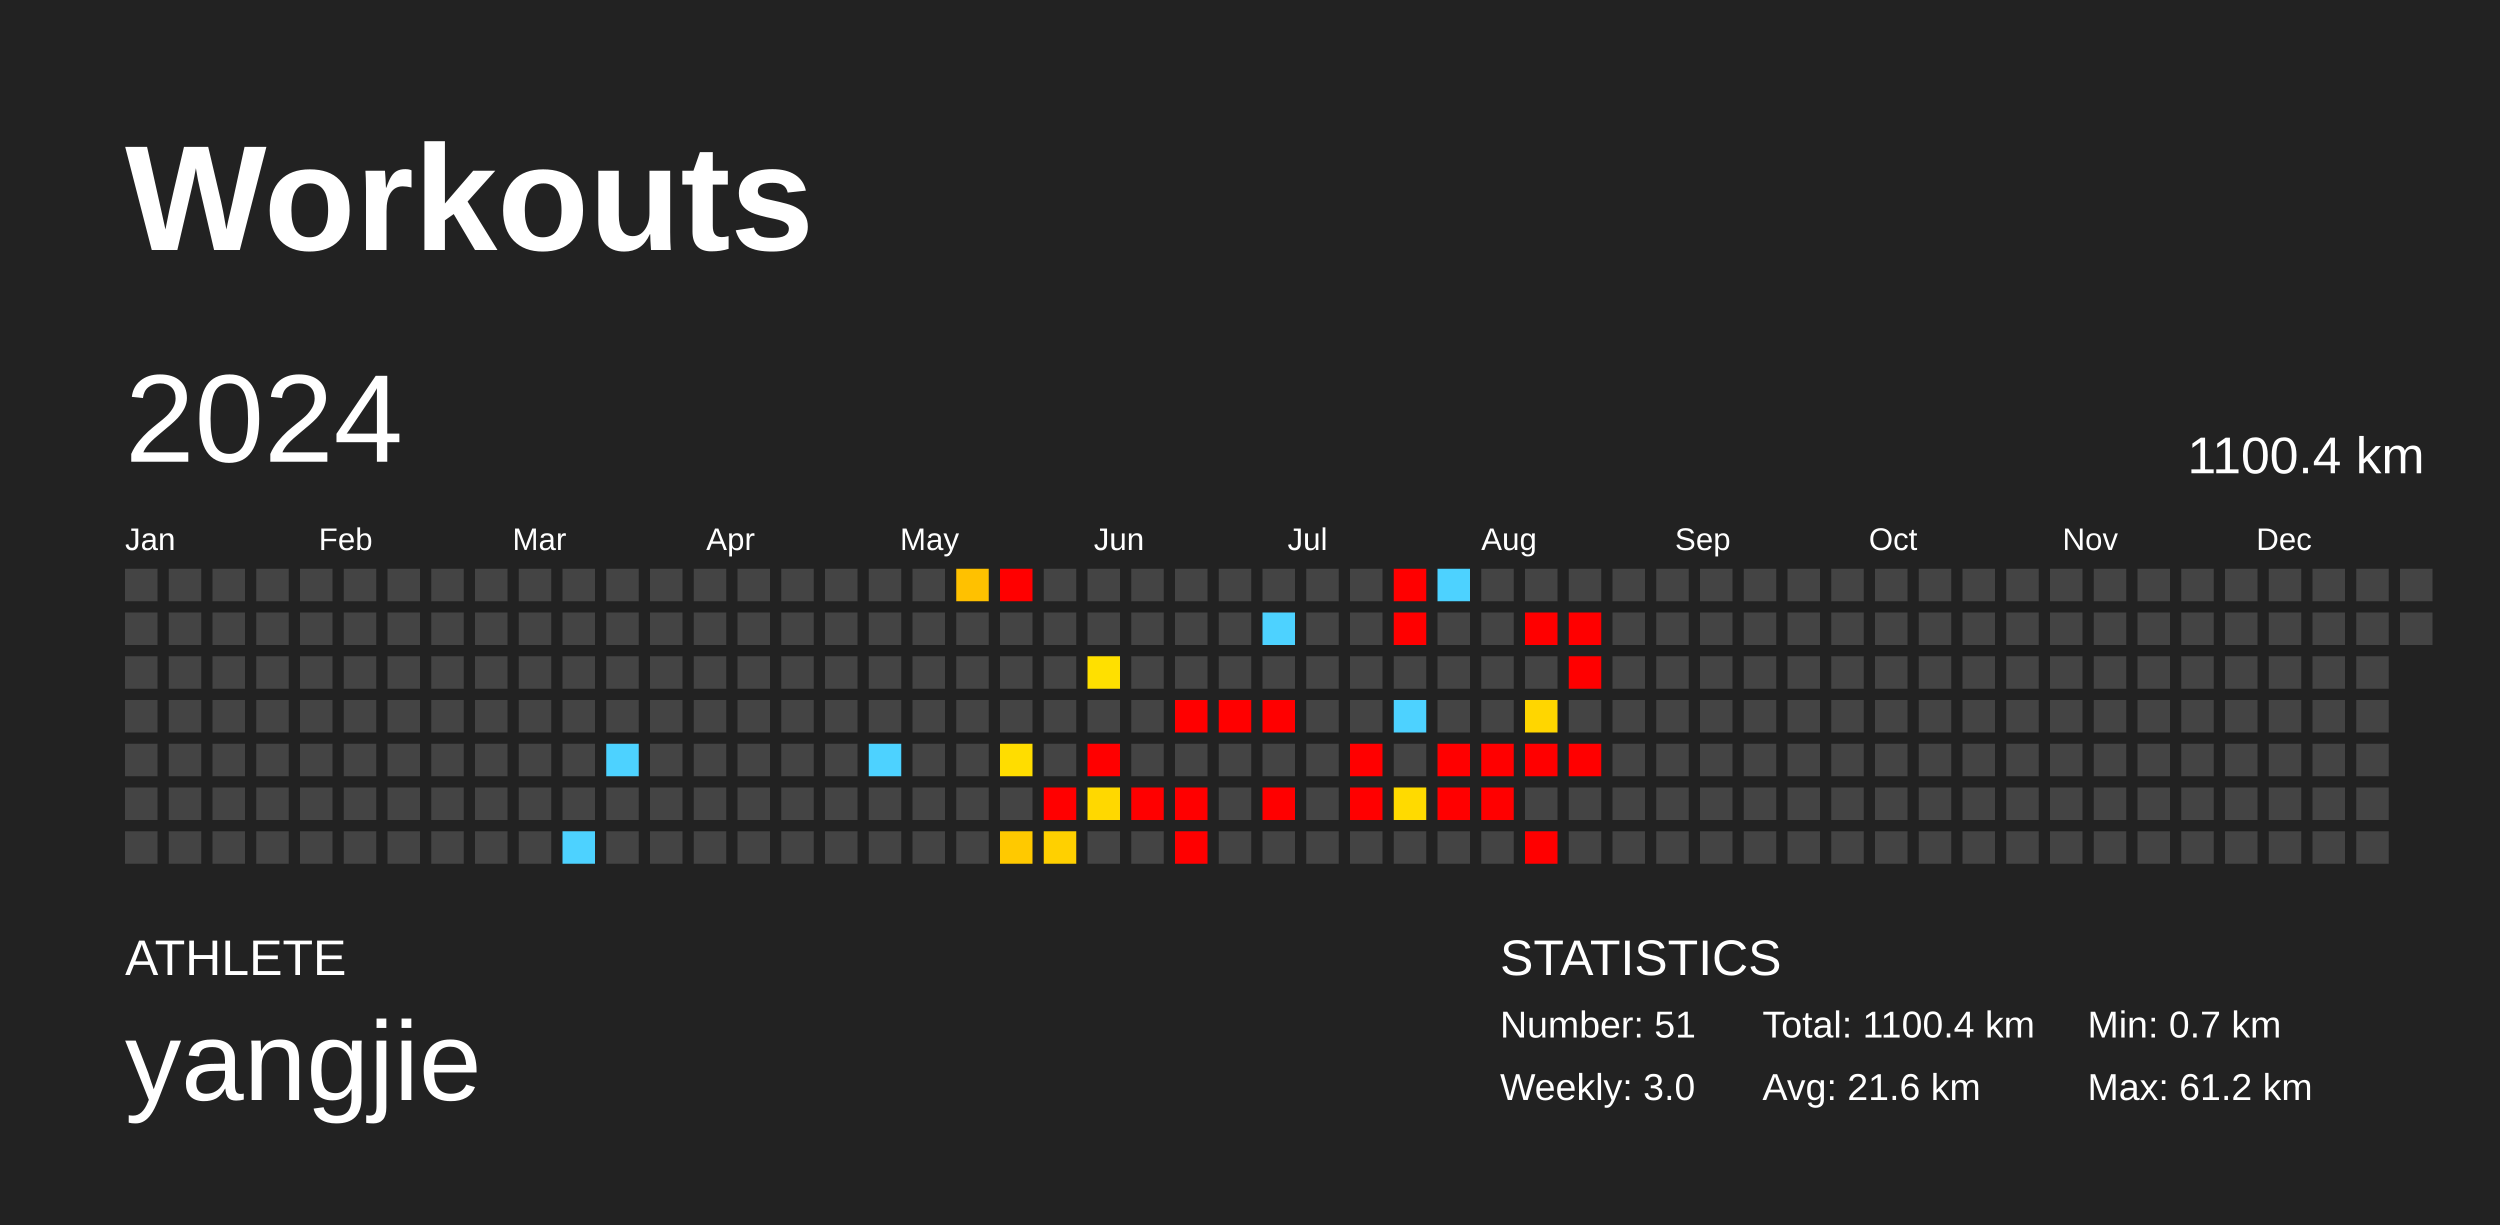
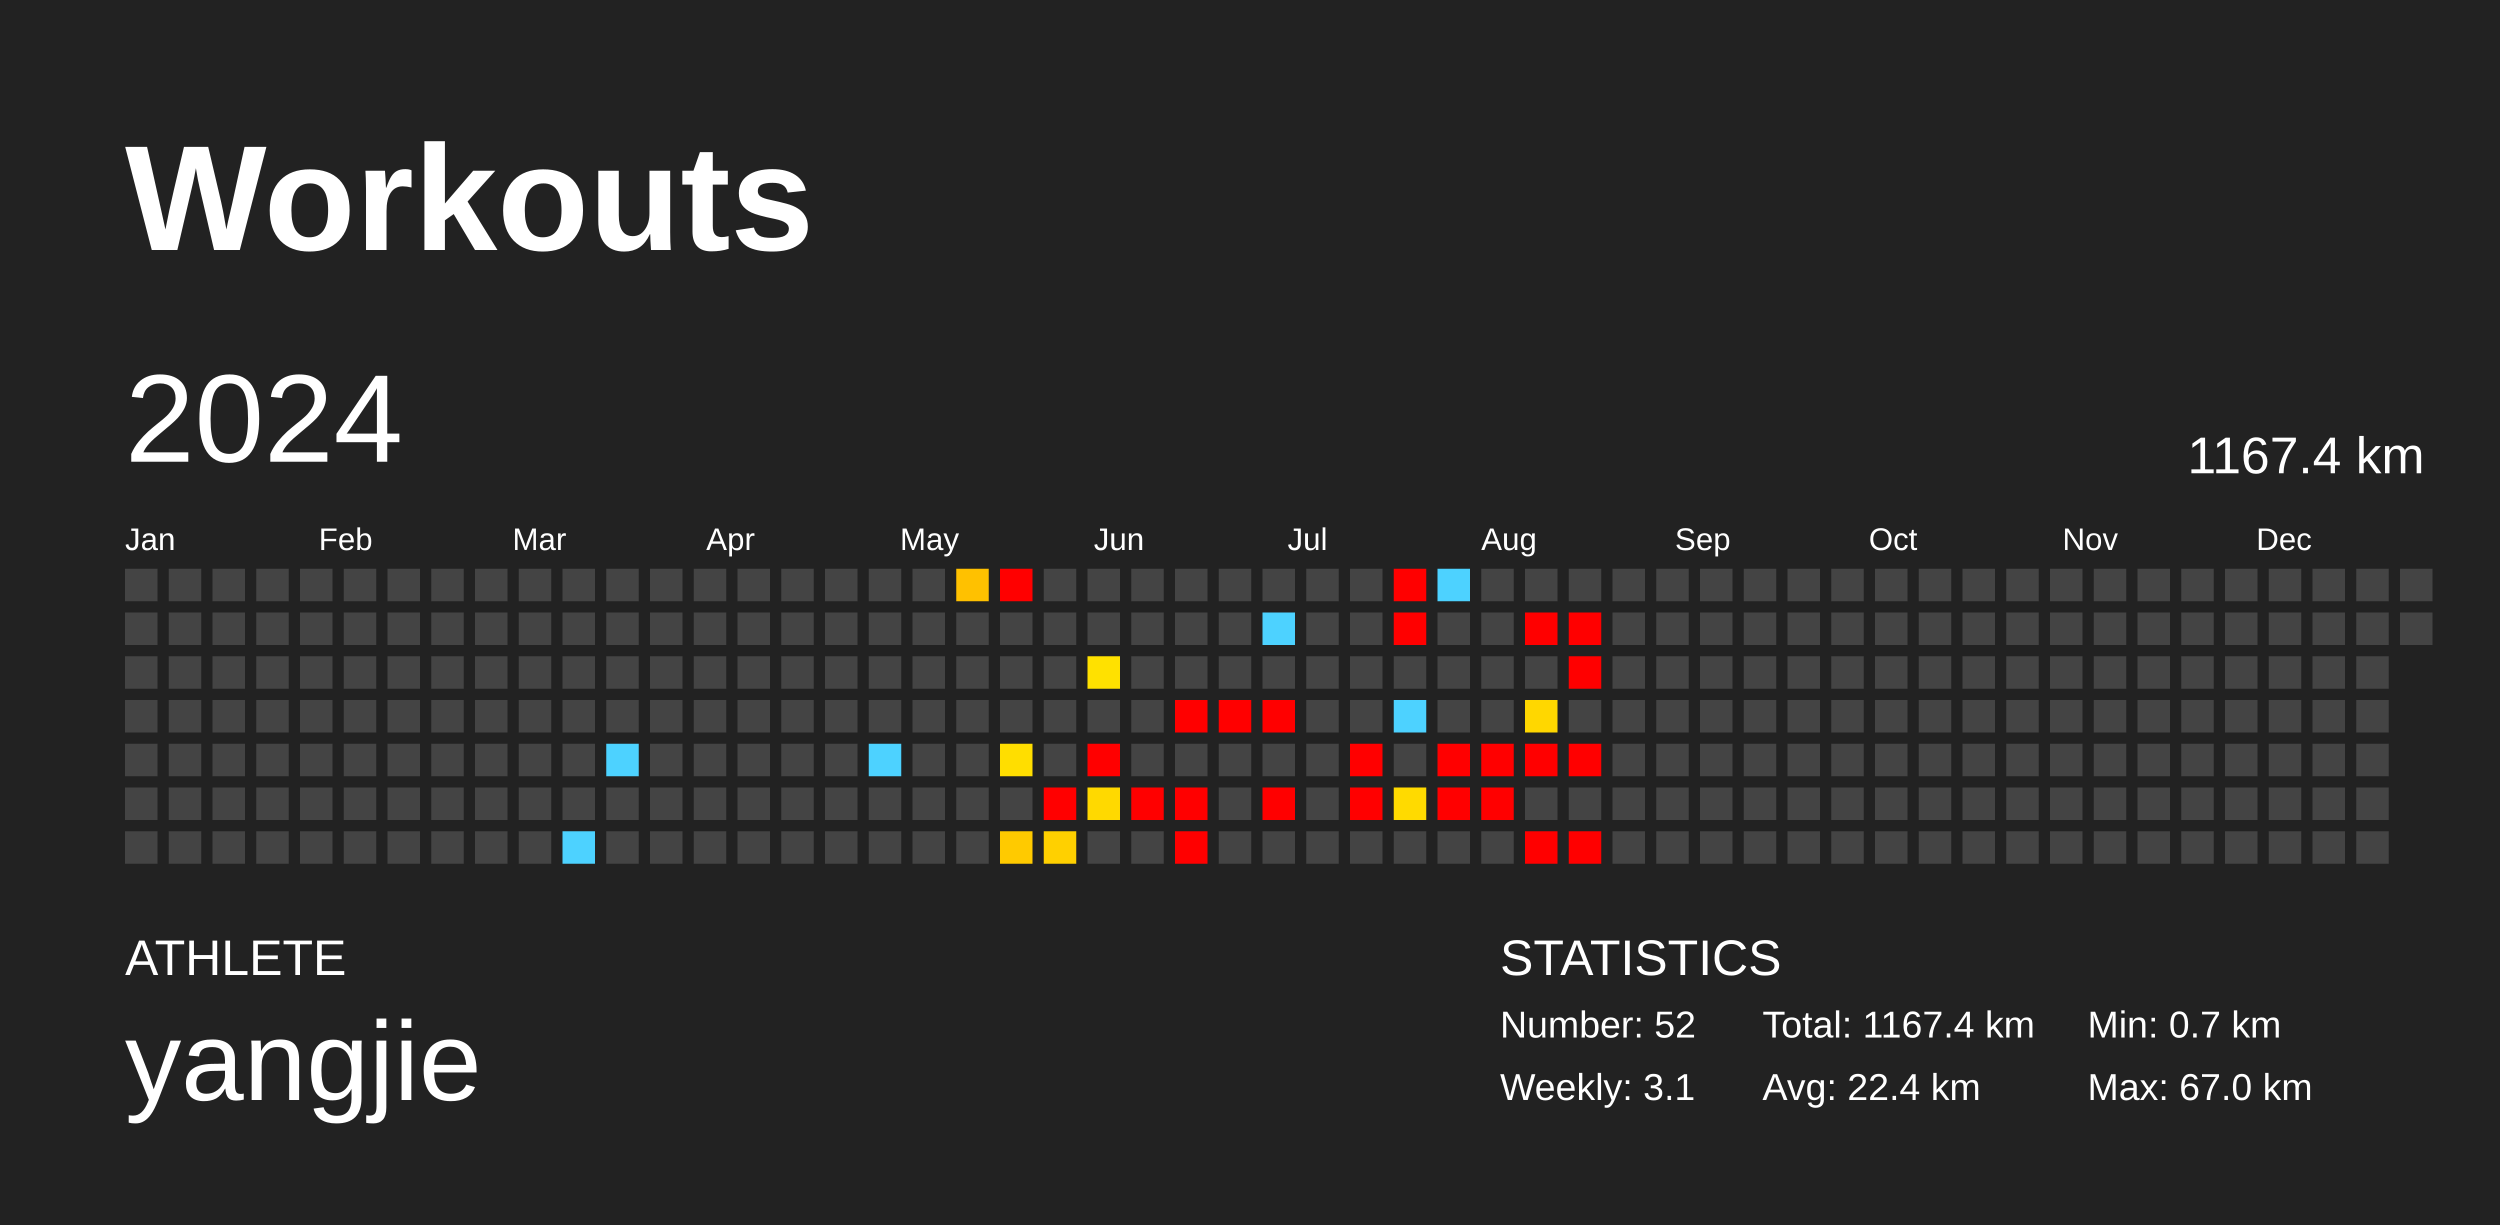
<svg xmlns="http://www.w3.org/2000/svg" baseProfile="full" height="98mm" version="1.1" viewBox="0,0,200,98" width="200mm">
  <defs />
  <rect fill="#222222" height="98" width="200" x="0" y="0" />
  <text fill="#FFFFFF" style="font-size:12px; font-family:Arial; font-weight:bold;" x="10" y="20">Workouts</text>
  <text fill="#FFFFFF" style="font-size:4px; font-family:Arial" x="10" y="78">ATHLETE</text>
  <text fill="#FFFFFF" style="font-size:9px; font-family:Arial" x="10" y="88">yangjie</text>
  <text fill="#FFFFFF" style="font-size:4px; font-family:Arial" x="120" y="78">STATISTICS</text>
-   <text fill="#FFFFFF" style="font-size:3px; font-family:Arial" x="120" y="83">Number: 51</text>
-   <text fill="#FFFFFF" style="font-size:3px; font-family:Arial" x="120" y="88">Weekly: 3.0</text>
-   <text fill="#FFFFFF" style="font-size:3px; font-family:Arial" x="141" y="83">Total: 1100.4 km</text>
-   <text fill="#FFFFFF" style="font-size:3px; font-family:Arial" x="141" y="88">Avg: 21.6 km</text>
+   <text fill="#FFFFFF" style="font-size:3px; font-family:Arial" x="120" y="83">Number: 52</text>
+   <text fill="#FFFFFF" style="font-size:3px; font-family:Arial" x="120" y="88">Weekly: 3.1</text>
+   <text fill="#FFFFFF" style="font-size:3px; font-family:Arial" x="141" y="83">Total: 1167.4 km</text>
+   <text fill="#FFFFFF" style="font-size:3px; font-family:Arial" x="141" y="88">Avg: 22.4 km</text>
  <text fill="#FFFFFF" style="font-size:3px; font-family:Arial" x="167" y="83">Min: 0.7 km</text>
-   <text fill="#FFFFFF" style="font-size:3px; font-family:Arial" x="167" y="88">Max: 61.2 km</text>
+   <text fill="#FFFFFF" style="font-size:3px; font-family:Arial" x="167" y="88">Max: 67.0 km</text>
  <text dominant-baseline="hanging" fill="#FFFFFF" style="font-size:10.0px; font-family:Arial;" x="10" y="30">2024</text>
-   <text dominant-baseline="hanging" fill="#FFFFFF" style="font-size:4.125px; font-family:Arial;" x="175" y="35">1100.4 km</text>
+   <text dominant-baseline="hanging" fill="#FFFFFF" style="font-size:4.125px; font-family:Arial;" x="175" y="35">1167.4 km</text>
  <text fill="#FFFFFF" style="font-size:2.5px; font-family:Arial" x="10.0" y="44">Jan</text>
  <text fill="#FFFFFF" style="font-size:2.5px; font-family:Arial" x="25.5" y="44">Feb</text>
  <text fill="#FFFFFF" style="font-size:2.5px; font-family:Arial" x="41.0" y="44">Mar</text>
  <text fill="#FFFFFF" style="font-size:2.5px; font-family:Arial" x="56.5" y="44">Apr</text>
  <text fill="#FFFFFF" style="font-size:2.5px; font-family:Arial" x="72.0" y="44">May</text>
  <text fill="#FFFFFF" style="font-size:2.5px; font-family:Arial" x="87.5" y="44">Jun</text>
  <text fill="#FFFFFF" style="font-size:2.5px; font-family:Arial" x="103.0" y="44">Jul</text>
  <text fill="#FFFFFF" style="font-size:2.5px; font-family:Arial" x="118.5" y="44">Aug</text>
  <text fill="#FFFFFF" style="font-size:2.5px; font-family:Arial" x="134.0" y="44">Sep</text>
  <text fill="#FFFFFF" style="font-size:2.5px; font-family:Arial" x="149.5" y="44">Oct</text>
  <text fill="#FFFFFF" style="font-size:2.5px; font-family:Arial" x="165.0" y="44">Nov</text>
  <text fill="#FFFFFF" style="font-size:2.5px; font-family:Arial" x="180.5" y="44">Dec</text>
  <rect fill="#444444" height="2.6" width="2.6" x="10.0" y="45.5" />
  <rect fill="#444444" height="2.6" width="2.6" x="10.0" y="49.0" />
  <rect fill="#444444" height="2.6" width="2.6" x="10.0" y="52.5" />
  <rect fill="#444444" height="2.6" width="2.6" x="10.0" y="56.0" />
  <rect fill="#444444" height="2.6" width="2.6" x="10.0" y="59.5" />
  <rect fill="#444444" height="2.6" width="2.6" x="10.0" y="63.0" />
  <rect fill="#444444" height="2.6" width="2.6" x="10.0" y="66.5" />
  <rect fill="#444444" height="2.6" width="2.6" x="13.5" y="45.5" />
  <rect fill="#444444" height="2.6" width="2.6" x="13.5" y="49.0" />
  <rect fill="#444444" height="2.6" width="2.6" x="13.5" y="52.5" />
  <rect fill="#444444" height="2.6" width="2.6" x="13.5" y="56.0" />
  <rect fill="#444444" height="2.6" width="2.6" x="13.5" y="59.5" />
  <rect fill="#444444" height="2.6" width="2.6" x="13.5" y="63.0" />
  <rect fill="#444444" height="2.6" width="2.6" x="13.5" y="66.5" />
  <rect fill="#444444" height="2.6" width="2.6" x="17.0" y="45.5" />
  <rect fill="#444444" height="2.6" width="2.6" x="17.0" y="49.0" />
  <rect fill="#444444" height="2.6" width="2.6" x="17.0" y="52.5" />
  <rect fill="#444444" height="2.6" width="2.6" x="17.0" y="56.0" />
  <rect fill="#444444" height="2.6" width="2.6" x="17.0" y="59.5" />
  <rect fill="#444444" height="2.6" width="2.6" x="17.0" y="63.0" />
  <rect fill="#444444" height="2.6" width="2.6" x="17.0" y="66.5" />
  <rect fill="#444444" height="2.6" width="2.6" x="20.5" y="45.5" />
  <rect fill="#444444" height="2.6" width="2.6" x="20.5" y="49.0" />
  <rect fill="#444444" height="2.6" width="2.6" x="20.5" y="52.5" />
  <rect fill="#444444" height="2.6" width="2.6" x="20.5" y="56.0" />
  <rect fill="#444444" height="2.6" width="2.6" x="20.5" y="59.5" />
  <rect fill="#444444" height="2.6" width="2.6" x="20.5" y="63.0" />
  <rect fill="#444444" height="2.6" width="2.6" x="20.5" y="66.5" />
  <rect fill="#444444" height="2.6" width="2.6" x="24.0" y="45.5" />
  <rect fill="#444444" height="2.6" width="2.6" x="24.0" y="49.0" />
  <rect fill="#444444" height="2.6" width="2.6" x="24.0" y="52.5" />
  <rect fill="#444444" height="2.6" width="2.6" x="24.0" y="56.0" />
  <rect fill="#444444" height="2.6" width="2.6" x="24.0" y="59.5" />
  <rect fill="#444444" height="2.6" width="2.6" x="24.0" y="63.0" />
  <rect fill="#444444" height="2.6" width="2.6" x="24.0" y="66.5" />
  <rect fill="#444444" height="2.6" width="2.6" x="27.5" y="45.5" />
  <rect fill="#444444" height="2.6" width="2.6" x="27.5" y="49.0" />
  <rect fill="#444444" height="2.6" width="2.6" x="27.5" y="52.5" />
  <rect fill="#444444" height="2.6" width="2.6" x="27.5" y="56.0" />
  <rect fill="#444444" height="2.6" width="2.6" x="27.5" y="59.5" />
  <rect fill="#444444" height="2.6" width="2.6" x="27.5" y="63.0" />
  <rect fill="#444444" height="2.6" width="2.6" x="27.5" y="66.5" />
  <rect fill="#444444" height="2.6" width="2.6" x="31.0" y="45.5" />
  <rect fill="#444444" height="2.6" width="2.6" x="31.0" y="49.0" />
  <rect fill="#444444" height="2.6" width="2.6" x="31.0" y="52.5" />
  <rect fill="#444444" height="2.6" width="2.6" x="31.0" y="56.0" />
  <rect fill="#444444" height="2.6" width="2.6" x="31.0" y="59.5" />
  <rect fill="#444444" height="2.6" width="2.6" x="31.0" y="63.0" />
  <rect fill="#444444" height="2.6" width="2.6" x="31.0" y="66.5" />
  <rect fill="#444444" height="2.6" width="2.6" x="34.5" y="45.5" />
  <rect fill="#444444" height="2.6" width="2.6" x="34.5" y="49.0" />
  <rect fill="#444444" height="2.6" width="2.6" x="34.5" y="52.5" />
  <rect fill="#444444" height="2.6" width="2.6" x="34.5" y="56.0" />
  <rect fill="#444444" height="2.6" width="2.6" x="34.5" y="59.5" />
  <rect fill="#444444" height="2.6" width="2.6" x="34.5" y="63.0" />
  <rect fill="#444444" height="2.6" width="2.6" x="34.5" y="66.5" />
  <rect fill="#444444" height="2.6" width="2.6" x="38.0" y="45.5" />
  <rect fill="#444444" height="2.6" width="2.6" x="38.0" y="49.0" />
  <rect fill="#444444" height="2.6" width="2.6" x="38.0" y="52.5" />
  <rect fill="#444444" height="2.6" width="2.6" x="38.0" y="56.0" />
  <rect fill="#444444" height="2.6" width="2.6" x="38.0" y="59.5" />
  <rect fill="#444444" height="2.6" width="2.6" x="38.0" y="63.0" />
  <rect fill="#444444" height="2.6" width="2.6" x="38.0" y="66.5" />
  <rect fill="#444444" height="2.6" width="2.6" x="41.5" y="45.5" />
  <rect fill="#444444" height="2.6" width="2.6" x="41.5" y="49.0" />
  <rect fill="#444444" height="2.6" width="2.6" x="41.5" y="52.5" />
  <rect fill="#444444" height="2.6" width="2.6" x="41.5" y="56.0" />
  <rect fill="#444444" height="2.6" width="2.6" x="41.5" y="59.5" />
  <rect fill="#444444" height="2.6" width="2.6" x="41.5" y="63.0" />
  <rect fill="#444444" height="2.6" width="2.6" x="41.5" y="66.5" />
  <rect fill="#444444" height="2.6" width="2.6" x="45.0" y="45.5" />
  <rect fill="#444444" height="2.6" width="2.6" x="45.0" y="49.0" />
  <rect fill="#444444" height="2.6" width="2.6" x="45.0" y="52.5" />
  <rect fill="#444444" height="2.6" width="2.6" x="45.0" y="56.0" />
  <rect fill="#444444" height="2.6" width="2.6" x="45.0" y="59.5" />
  <rect fill="#444444" height="2.6" width="2.6" x="45.0" y="63.0" />
  <rect fill="#4dd2ff" height="2.6" width="2.6" x="45.0" y="66.5" />
  <rect fill="#444444" height="2.6" width="2.6" x="48.5" y="45.5" />
  <rect fill="#444444" height="2.6" width="2.6" x="48.5" y="49.0" />
  <rect fill="#444444" height="2.6" width="2.6" x="48.5" y="52.5" />
  <rect fill="#444444" height="2.6" width="2.6" x="48.5" y="56.0" />
  <rect fill="#4dd2ff" height="2.6" width="2.6" x="48.5" y="59.5" />
  <rect fill="#444444" height="2.6" width="2.6" x="48.5" y="63.0" />
  <rect fill="#444444" height="2.6" width="2.6" x="48.5" y="66.5" />
  <rect fill="#444444" height="2.6" width="2.6" x="52.0" y="45.5" />
  <rect fill="#444444" height="2.6" width="2.6" x="52.0" y="49.0" />
  <rect fill="#444444" height="2.6" width="2.6" x="52.0" y="52.5" />
  <rect fill="#444444" height="2.6" width="2.6" x="52.0" y="56.0" />
  <rect fill="#444444" height="2.6" width="2.6" x="52.0" y="59.5" />
  <rect fill="#444444" height="2.6" width="2.6" x="52.0" y="63.0" />
  <rect fill="#444444" height="2.6" width="2.6" x="52.0" y="66.5" />
  <rect fill="#444444" height="2.6" width="2.6" x="55.5" y="45.5" />
  <rect fill="#444444" height="2.6" width="2.6" x="55.5" y="49.0" />
  <rect fill="#444444" height="2.6" width="2.6" x="55.5" y="52.5" />
  <rect fill="#444444" height="2.6" width="2.6" x="55.5" y="56.0" />
  <rect fill="#444444" height="2.6" width="2.6" x="55.5" y="59.5" />
  <rect fill="#444444" height="2.6" width="2.6" x="55.5" y="63.0" />
  <rect fill="#444444" height="2.6" width="2.6" x="55.5" y="66.5" />
  <rect fill="#444444" height="2.6" width="2.6" x="59.0" y="45.5" />
  <rect fill="#444444" height="2.6" width="2.6" x="59.0" y="49.0" />
  <rect fill="#444444" height="2.6" width="2.6" x="59.0" y="52.5" />
  <rect fill="#444444" height="2.6" width="2.6" x="59.0" y="56.0" />
  <rect fill="#444444" height="2.6" width="2.6" x="59.0" y="59.5" />
  <rect fill="#444444" height="2.6" width="2.6" x="59.0" y="63.0" />
  <rect fill="#444444" height="2.6" width="2.6" x="59.0" y="66.5" />
  <rect fill="#444444" height="2.6" width="2.6" x="62.5" y="45.5" />
  <rect fill="#444444" height="2.6" width="2.6" x="62.5" y="49.0" />
  <rect fill="#444444" height="2.6" width="2.6" x="62.5" y="52.5" />
  <rect fill="#444444" height="2.6" width="2.6" x="62.5" y="56.0" />
  <rect fill="#444444" height="2.6" width="2.6" x="62.5" y="59.5" />
  <rect fill="#444444" height="2.6" width="2.6" x="62.5" y="63.0" />
  <rect fill="#444444" height="2.6" width="2.6" x="62.5" y="66.5" />
  <rect fill="#444444" height="2.6" width="2.6" x="66.0" y="45.5" />
  <rect fill="#444444" height="2.6" width="2.6" x="66.0" y="49.0" />
  <rect fill="#444444" height="2.6" width="2.6" x="66.0" y="52.5" />
  <rect fill="#444444" height="2.6" width="2.6" x="66.0" y="56.0" />
  <rect fill="#444444" height="2.6" width="2.6" x="66.0" y="59.5" />
  <rect fill="#444444" height="2.6" width="2.6" x="66.0" y="63.0" />
  <rect fill="#444444" height="2.6" width="2.6" x="66.0" y="66.5" />
  <rect fill="#444444" height="2.6" width="2.6" x="69.5" y="45.5" />
  <rect fill="#444444" height="2.6" width="2.6" x="69.5" y="49.0" />
  <rect fill="#444444" height="2.6" width="2.6" x="69.5" y="52.5" />
  <rect fill="#444444" height="2.6" width="2.6" x="69.5" y="56.0" />
  <rect fill="#4dd2ff" height="2.6" width="2.6" x="69.5" y="59.5" />
  <rect fill="#444444" height="2.6" width="2.6" x="69.5" y="63.0" />
  <rect fill="#444444" height="2.6" width="2.6" x="69.5" y="66.5" />
  <rect fill="#444444" height="2.6" width="2.6" x="73.0" y="45.5" />
  <rect fill="#444444" height="2.6" width="2.6" x="73.0" y="49.0" />
  <rect fill="#444444" height="2.6" width="2.6" x="73.0" y="52.5" />
  <rect fill="#444444" height="2.6" width="2.6" x="73.0" y="56.0" />
  <rect fill="#444444" height="2.6" width="2.6" x="73.0" y="59.5" />
  <rect fill="#444444" height="2.6" width="2.6" x="73.0" y="63.0" />
  <rect fill="#444444" height="2.6" width="2.6" x="73.0" y="66.5" />
  <rect fill="#ffc100" height="2.6" width="2.6" x="76.5" y="45.5" />
  <rect fill="#444444" height="2.6" width="2.6" x="76.5" y="49.0" />
  <rect fill="#444444" height="2.6" width="2.6" x="76.5" y="52.5" />
  <rect fill="#444444" height="2.6" width="2.6" x="76.5" y="56.0" />
  <rect fill="#444444" height="2.6" width="2.6" x="76.5" y="59.5" />
  <rect fill="#444444" height="2.6" width="2.6" x="76.5" y="63.0" />
  <rect fill="#444444" height="2.6" width="2.6" x="76.5" y="66.5" />
  <rect fill="red" height="2.6" width="2.6" x="80.0" y="45.5" />
  <rect fill="#444444" height="2.6" width="2.6" x="80.0" y="49.0" />
  <rect fill="#444444" height="2.6" width="2.6" x="80.0" y="52.5" />
  <rect fill="#444444" height="2.6" width="2.6" x="80.0" y="56.0" />
-   <rect fill="#ffdd00" height="2.6" width="2.6" x="80.0" y="59.5" />
+   <rect fill="#ffde00" height="2.6" width="2.6" x="80.0" y="59.5" />
  <rect fill="#444444" height="2.6" width="2.6" x="80.0" y="63.0" />
-   <rect fill="#ffc900" height="2.6" width="2.6" x="80.0" y="66.5" />
+   <rect fill="#ffca00" height="2.6" width="2.6" x="80.0" y="66.5" />
  <rect fill="#444444" height="2.6" width="2.6" x="83.5" y="45.5" />
  <rect fill="#444444" height="2.6" width="2.6" x="83.5" y="49.0" />
  <rect fill="#444444" height="2.6" width="2.6" x="83.5" y="52.5" />
  <rect fill="#444444" height="2.6" width="2.6" x="83.5" y="56.0" />
  <rect fill="#444444" height="2.6" width="2.6" x="83.5" y="59.5" />
  <rect fill="red" height="2.6" width="2.6" x="83.5" y="63.0" />
  <rect fill="#ffd000" height="2.6" width="2.6" x="83.5" y="66.5" />
  <rect fill="#444444" height="2.6" width="2.6" x="87.0" y="45.5" />
  <rect fill="#444444" height="2.6" width="2.6" x="87.0" y="49.0" />
-   <rect fill="#ffe000" height="2.6" width="2.6" x="87.0" y="52.5" />
+   <rect fill="#ffe100" height="2.6" width="2.6" x="87.0" y="52.5" />
  <rect fill="#444444" height="2.6" width="2.6" x="87.0" y="56.0" />
  <rect fill="red" height="2.6" width="2.6" x="87.0" y="59.5" />
-   <rect fill="#ffd800" height="2.6" width="2.6" x="87.0" y="63.0" />
+   <rect fill="#ffd900" height="2.6" width="2.6" x="87.0" y="63.0" />
  <rect fill="#444444" height="2.6" width="2.6" x="87.0" y="66.5" />
  <rect fill="#444444" height="2.6" width="2.6" x="90.5" y="45.5" />
  <rect fill="#444444" height="2.6" width="2.6" x="90.5" y="49.0" />
  <rect fill="#444444" height="2.6" width="2.6" x="90.5" y="52.5" />
  <rect fill="#444444" height="2.6" width="2.6" x="90.5" y="56.0" />
  <rect fill="#444444" height="2.6" width="2.6" x="90.5" y="59.5" />
  <rect fill="red" height="2.6" width="2.6" x="90.5" y="63.0" />
  <rect fill="#444444" height="2.6" width="2.6" x="90.5" y="66.5" />
  <rect fill="#444444" height="2.6" width="2.6" x="94.0" y="45.5" />
  <rect fill="#444444" height="2.6" width="2.6" x="94.0" y="49.0" />
  <rect fill="#444444" height="2.6" width="2.6" x="94.0" y="52.5" />
  <rect fill="red" height="2.6" width="2.6" x="94.0" y="56.0" />
  <rect fill="#444444" height="2.6" width="2.6" x="94.0" y="59.5" />
  <rect fill="red" height="2.6" width="2.6" x="94.0" y="63.0" />
  <rect fill="red" height="2.6" width="2.6" x="94.0" y="66.5" />
  <rect fill="#444444" height="2.6" width="2.6" x="97.5" y="45.5" />
  <rect fill="#444444" height="2.6" width="2.6" x="97.5" y="49.0" />
  <rect fill="#444444" height="2.6" width="2.6" x="97.5" y="52.5" />
  <rect fill="red" height="2.6" width="2.6" x="97.5" y="56.0" />
  <rect fill="#444444" height="2.6" width="2.6" x="97.5" y="59.5" />
  <rect fill="#444444" height="2.6" width="2.6" x="97.5" y="63.0" />
  <rect fill="#444444" height="2.6" width="2.6" x="97.5" y="66.5" />
  <rect fill="#444444" height="2.6" width="2.6" x="101.0" y="45.5" />
  <rect fill="#4dd2ff" height="2.6" width="2.6" x="101.0" y="49.0" />
  <rect fill="#444444" height="2.6" width="2.6" x="101.0" y="52.5" />
  <rect fill="red" height="2.6" width="2.6" x="101.0" y="56.0" />
  <rect fill="#444444" height="2.6" width="2.6" x="101.0" y="59.5" />
  <rect fill="red" height="2.6" width="2.6" x="101.0" y="63.0" />
  <rect fill="#444444" height="2.6" width="2.6" x="101.0" y="66.5" />
  <rect fill="#444444" height="2.6" width="2.6" x="104.5" y="45.5" />
  <rect fill="#444444" height="2.6" width="2.6" x="104.5" y="49.0" />
  <rect fill="#444444" height="2.6" width="2.6" x="104.5" y="52.5" />
  <rect fill="#444444" height="2.6" width="2.6" x="104.5" y="56.0" />
  <rect fill="#444444" height="2.6" width="2.6" x="104.5" y="59.5" />
  <rect fill="#444444" height="2.6" width="2.6" x="104.5" y="63.0" />
  <rect fill="#444444" height="2.6" width="2.6" x="104.5" y="66.5" />
  <rect fill="#444444" height="2.6" width="2.6" x="108.0" y="45.5" />
  <rect fill="#444444" height="2.6" width="2.6" x="108.0" y="49.0" />
  <rect fill="#444444" height="2.6" width="2.6" x="108.0" y="52.5" />
  <rect fill="#444444" height="2.6" width="2.6" x="108.0" y="56.0" />
  <rect fill="red" height="2.6" width="2.6" x="108.0" y="59.5" />
  <rect fill="red" height="2.6" width="2.6" x="108.0" y="63.0" />
  <rect fill="#444444" height="2.6" width="2.6" x="108.0" y="66.5" />
  <rect fill="red" height="2.6" width="2.6" x="111.5" y="45.5" />
  <rect fill="red" height="2.6" width="2.6" x="111.5" y="49.0" />
  <rect fill="#444444" height="2.6" width="2.6" x="111.5" y="52.5" />
  <rect fill="#4dd2ff" height="2.6" width="2.6" x="111.5" y="56.0" />
  <rect fill="#444444" height="2.6" width="2.6" x="111.5" y="59.5" />
  <rect fill="#ffda00" height="2.6" width="2.6" x="111.5" y="63.0" />
  <rect fill="#444444" height="2.6" width="2.6" x="111.5" y="66.5" />
  <rect fill="#4dd2ff" height="2.6" width="2.6" x="115.0" y="45.5" />
  <rect fill="#444444" height="2.6" width="2.6" x="115.0" y="49.0" />
  <rect fill="#444444" height="2.6" width="2.6" x="115.0" y="52.5" />
  <rect fill="#444444" height="2.6" width="2.6" x="115.0" y="56.0" />
  <rect fill="red" height="2.6" width="2.6" x="115.0" y="59.5" />
  <rect fill="red" height="2.6" width="2.6" x="115.0" y="63.0" />
  <rect fill="#444444" height="2.6" width="2.6" x="115.0" y="66.5" />
  <rect fill="#444444" height="2.6" width="2.6" x="118.5" y="45.5" />
  <rect fill="#444444" height="2.6" width="2.6" x="118.5" y="49.0" />
  <rect fill="#444444" height="2.6" width="2.6" x="118.5" y="52.5" />
  <rect fill="#444444" height="2.6" width="2.6" x="118.5" y="56.0" />
  <rect fill="red" height="2.6" width="2.6" x="118.5" y="59.5" />
  <rect fill="red" height="2.6" width="2.6" x="118.5" y="63.0" />
  <rect fill="#444444" height="2.6" width="2.6" x="118.5" y="66.5" />
  <rect fill="#444444" height="2.6" width="2.6" x="122.0" y="45.5" />
  <rect fill="red" height="2.6" width="2.6" x="122.0" y="49.0" />
  <rect fill="#444444" height="2.6" width="2.6" x="122.0" y="52.5" />
-   <rect fill="#ffd600" height="2.6" width="2.6" x="122.0" y="56.0" />
+   <rect fill="#ffd700" height="2.6" width="2.6" x="122.0" y="56.0" />
  <rect fill="red" height="2.6" width="2.6" x="122.0" y="59.5" />
  <rect fill="#444444" height="2.6" width="2.6" x="122.0" y="63.0" />
  <rect fill="red" height="2.6" width="2.6" x="122.0" y="66.5" />
  <rect fill="#444444" height="2.6" width="2.6" x="125.5" y="45.5" />
  <rect fill="red" height="2.6" width="2.6" x="125.5" y="49.0" />
  <rect fill="red" height="2.6" width="2.6" x="125.5" y="52.5" />
  <rect fill="#444444" height="2.6" width="2.6" x="125.5" y="56.0" />
  <rect fill="red" height="2.6" width="2.6" x="125.5" y="59.5" />
  <rect fill="#444444" height="2.6" width="2.6" x="125.5" y="63.0" />
-   <rect fill="#444444" height="2.6" width="2.6" x="125.5" y="66.5" />
+   <rect fill="red" height="2.6" width="2.6" x="125.5" y="66.5" />
  <rect fill="#444444" height="2.6" width="2.6" x="129.0" y="45.5" />
  <rect fill="#444444" height="2.6" width="2.6" x="129.0" y="49.0" />
  <rect fill="#444444" height="2.6" width="2.6" x="129.0" y="52.5" />
  <rect fill="#444444" height="2.6" width="2.6" x="129.0" y="56.0" />
  <rect fill="#444444" height="2.6" width="2.6" x="129.0" y="59.5" />
  <rect fill="#444444" height="2.6" width="2.6" x="129.0" y="63.0" />
  <rect fill="#444444" height="2.6" width="2.6" x="129.0" y="66.5" />
  <rect fill="#444444" height="2.6" width="2.6" x="132.5" y="45.5" />
  <rect fill="#444444" height="2.6" width="2.6" x="132.5" y="49.0" />
  <rect fill="#444444" height="2.6" width="2.6" x="132.5" y="52.5" />
  <rect fill="#444444" height="2.6" width="2.6" x="132.5" y="56.0" />
  <rect fill="#444444" height="2.6" width="2.6" x="132.5" y="59.5" />
  <rect fill="#444444" height="2.6" width="2.6" x="132.5" y="63.0" />
  <rect fill="#444444" height="2.6" width="2.6" x="132.5" y="66.5" />
  <rect fill="#444444" height="2.6" width="2.6" x="136.0" y="45.5" />
  <rect fill="#444444" height="2.6" width="2.6" x="136.0" y="49.0" />
  <rect fill="#444444" height="2.6" width="2.6" x="136.0" y="52.5" />
  <rect fill="#444444" height="2.6" width="2.6" x="136.0" y="56.0" />
  <rect fill="#444444" height="2.6" width="2.6" x="136.0" y="59.5" />
  <rect fill="#444444" height="2.6" width="2.6" x="136.0" y="63.0" />
  <rect fill="#444444" height="2.6" width="2.6" x="136.0" y="66.5" />
  <rect fill="#444444" height="2.6" width="2.6" x="139.5" y="45.5" />
  <rect fill="#444444" height="2.6" width="2.6" x="139.5" y="49.0" />
  <rect fill="#444444" height="2.6" width="2.6" x="139.5" y="52.5" />
  <rect fill="#444444" height="2.6" width="2.6" x="139.5" y="56.0" />
  <rect fill="#444444" height="2.6" width="2.6" x="139.5" y="59.5" />
  <rect fill="#444444" height="2.6" width="2.6" x="139.5" y="63.0" />
  <rect fill="#444444" height="2.6" width="2.6" x="139.5" y="66.5" />
  <rect fill="#444444" height="2.6" width="2.6" x="143.0" y="45.5" />
  <rect fill="#444444" height="2.6" width="2.6" x="143.0" y="49.0" />
  <rect fill="#444444" height="2.6" width="2.6" x="143.0" y="52.5" />
  <rect fill="#444444" height="2.6" width="2.6" x="143.0" y="56.0" />
  <rect fill="#444444" height="2.6" width="2.6" x="143.0" y="59.5" />
  <rect fill="#444444" height="2.6" width="2.6" x="143.0" y="63.0" />
  <rect fill="#444444" height="2.6" width="2.6" x="143.0" y="66.5" />
  <rect fill="#444444" height="2.6" width="2.6" x="146.5" y="45.5" />
  <rect fill="#444444" height="2.6" width="2.6" x="146.5" y="49.0" />
  <rect fill="#444444" height="2.6" width="2.6" x="146.5" y="52.5" />
  <rect fill="#444444" height="2.6" width="2.6" x="146.5" y="56.0" />
  <rect fill="#444444" height="2.6" width="2.6" x="146.5" y="59.5" />
  <rect fill="#444444" height="2.6" width="2.6" x="146.5" y="63.0" />
  <rect fill="#444444" height="2.6" width="2.6" x="146.5" y="66.5" />
  <rect fill="#444444" height="2.6" width="2.6" x="150.0" y="45.5" />
  <rect fill="#444444" height="2.6" width="2.6" x="150.0" y="49.0" />
  <rect fill="#444444" height="2.6" width="2.6" x="150.0" y="52.5" />
  <rect fill="#444444" height="2.6" width="2.6" x="150.0" y="56.0" />
  <rect fill="#444444" height="2.6" width="2.6" x="150.0" y="59.5" />
  <rect fill="#444444" height="2.6" width="2.6" x="150.0" y="63.0" />
  <rect fill="#444444" height="2.6" width="2.6" x="150.0" y="66.5" />
  <rect fill="#444444" height="2.6" width="2.6" x="153.5" y="45.5" />
  <rect fill="#444444" height="2.6" width="2.6" x="153.5" y="49.0" />
  <rect fill="#444444" height="2.6" width="2.6" x="153.5" y="52.5" />
  <rect fill="#444444" height="2.6" width="2.6" x="153.5" y="56.0" />
  <rect fill="#444444" height="2.6" width="2.6" x="153.5" y="59.5" />
  <rect fill="#444444" height="2.6" width="2.6" x="153.5" y="63.0" />
  <rect fill="#444444" height="2.6" width="2.6" x="153.5" y="66.5" />
  <rect fill="#444444" height="2.6" width="2.6" x="157.0" y="45.5" />
  <rect fill="#444444" height="2.6" width="2.6" x="157.0" y="49.0" />
  <rect fill="#444444" height="2.6" width="2.6" x="157.0" y="52.5" />
  <rect fill="#444444" height="2.6" width="2.6" x="157.0" y="56.0" />
  <rect fill="#444444" height="2.6" width="2.6" x="157.0" y="59.5" />
  <rect fill="#444444" height="2.6" width="2.6" x="157.0" y="63.0" />
  <rect fill="#444444" height="2.6" width="2.6" x="157.0" y="66.5" />
  <rect fill="#444444" height="2.6" width="2.6" x="160.5" y="45.5" />
  <rect fill="#444444" height="2.6" width="2.6" x="160.5" y="49.0" />
  <rect fill="#444444" height="2.6" width="2.6" x="160.5" y="52.5" />
  <rect fill="#444444" height="2.6" width="2.6" x="160.5" y="56.0" />
  <rect fill="#444444" height="2.6" width="2.6" x="160.5" y="59.5" />
  <rect fill="#444444" height="2.6" width="2.6" x="160.5" y="63.0" />
  <rect fill="#444444" height="2.6" width="2.6" x="160.5" y="66.5" />
  <rect fill="#444444" height="2.6" width="2.6" x="164.0" y="45.5" />
  <rect fill="#444444" height="2.6" width="2.6" x="164.0" y="49.0" />
  <rect fill="#444444" height="2.6" width="2.6" x="164.0" y="52.5" />
  <rect fill="#444444" height="2.6" width="2.6" x="164.0" y="56.0" />
  <rect fill="#444444" height="2.6" width="2.6" x="164.0" y="59.5" />
  <rect fill="#444444" height="2.6" width="2.6" x="164.0" y="63.0" />
  <rect fill="#444444" height="2.6" width="2.6" x="164.0" y="66.5" />
  <rect fill="#444444" height="2.6" width="2.6" x="167.5" y="45.5" />
  <rect fill="#444444" height="2.6" width="2.6" x="167.5" y="49.0" />
  <rect fill="#444444" height="2.6" width="2.6" x="167.5" y="52.5" />
  <rect fill="#444444" height="2.6" width="2.6" x="167.5" y="56.0" />
  <rect fill="#444444" height="2.6" width="2.6" x="167.5" y="59.5" />
  <rect fill="#444444" height="2.6" width="2.6" x="167.5" y="63.0" />
  <rect fill="#444444" height="2.6" width="2.6" x="167.5" y="66.5" />
  <rect fill="#444444" height="2.6" width="2.6" x="171.0" y="45.5" />
  <rect fill="#444444" height="2.6" width="2.6" x="171.0" y="49.0" />
  <rect fill="#444444" height="2.6" width="2.6" x="171.0" y="52.5" />
  <rect fill="#444444" height="2.6" width="2.6" x="171.0" y="56.0" />
  <rect fill="#444444" height="2.6" width="2.6" x="171.0" y="59.5" />
  <rect fill="#444444" height="2.6" width="2.6" x="171.0" y="63.0" />
  <rect fill="#444444" height="2.6" width="2.6" x="171.0" y="66.5" />
  <rect fill="#444444" height="2.6" width="2.6" x="174.5" y="45.5" />
  <rect fill="#444444" height="2.6" width="2.6" x="174.5" y="49.0" />
  <rect fill="#444444" height="2.6" width="2.6" x="174.5" y="52.5" />
  <rect fill="#444444" height="2.6" width="2.6" x="174.5" y="56.0" />
  <rect fill="#444444" height="2.6" width="2.6" x="174.5" y="59.5" />
  <rect fill="#444444" height="2.6" width="2.6" x="174.5" y="63.0" />
  <rect fill="#444444" height="2.6" width="2.6" x="174.5" y="66.5" />
  <rect fill="#444444" height="2.6" width="2.6" x="178.0" y="45.5" />
  <rect fill="#444444" height="2.6" width="2.6" x="178.0" y="49.0" />
  <rect fill="#444444" height="2.6" width="2.6" x="178.0" y="52.5" />
  <rect fill="#444444" height="2.6" width="2.6" x="178.0" y="56.0" />
  <rect fill="#444444" height="2.6" width="2.6" x="178.0" y="59.5" />
  <rect fill="#444444" height="2.6" width="2.6" x="178.0" y="63.0" />
  <rect fill="#444444" height="2.6" width="2.6" x="178.0" y="66.5" />
  <rect fill="#444444" height="2.6" width="2.6" x="181.5" y="45.5" />
  <rect fill="#444444" height="2.6" width="2.6" x="181.5" y="49.0" />
  <rect fill="#444444" height="2.6" width="2.6" x="181.5" y="52.5" />
  <rect fill="#444444" height="2.6" width="2.6" x="181.5" y="56.0" />
  <rect fill="#444444" height="2.6" width="2.6" x="181.5" y="59.5" />
  <rect fill="#444444" height="2.6" width="2.6" x="181.5" y="63.0" />
  <rect fill="#444444" height="2.6" width="2.6" x="181.5" y="66.5" />
  <rect fill="#444444" height="2.6" width="2.6" x="185.0" y="45.5" />
  <rect fill="#444444" height="2.6" width="2.6" x="185.0" y="49.0" />
  <rect fill="#444444" height="2.6" width="2.6" x="185.0" y="52.5" />
  <rect fill="#444444" height="2.6" width="2.6" x="185.0" y="56.0" />
  <rect fill="#444444" height="2.6" width="2.6" x="185.0" y="59.5" />
  <rect fill="#444444" height="2.6" width="2.6" x="185.0" y="63.0" />
  <rect fill="#444444" height="2.6" width="2.6" x="185.0" y="66.5" />
  <rect fill="#444444" height="2.6" width="2.6" x="188.5" y="45.5" />
  <rect fill="#444444" height="2.6" width="2.6" x="188.5" y="49.0" />
  <rect fill="#444444" height="2.6" width="2.6" x="188.5" y="52.5" />
  <rect fill="#444444" height="2.6" width="2.6" x="188.5" y="56.0" />
  <rect fill="#444444" height="2.6" width="2.6" x="188.5" y="59.5" />
  <rect fill="#444444" height="2.6" width="2.6" x="188.5" y="63.0" />
  <rect fill="#444444" height="2.6" width="2.6" x="188.5" y="66.5" />
  <rect fill="#444444" height="2.6" width="2.6" x="192.0" y="45.5" />
  <rect fill="#444444" height="2.6" width="2.6" x="192.0" y="49.0" />
</svg>
